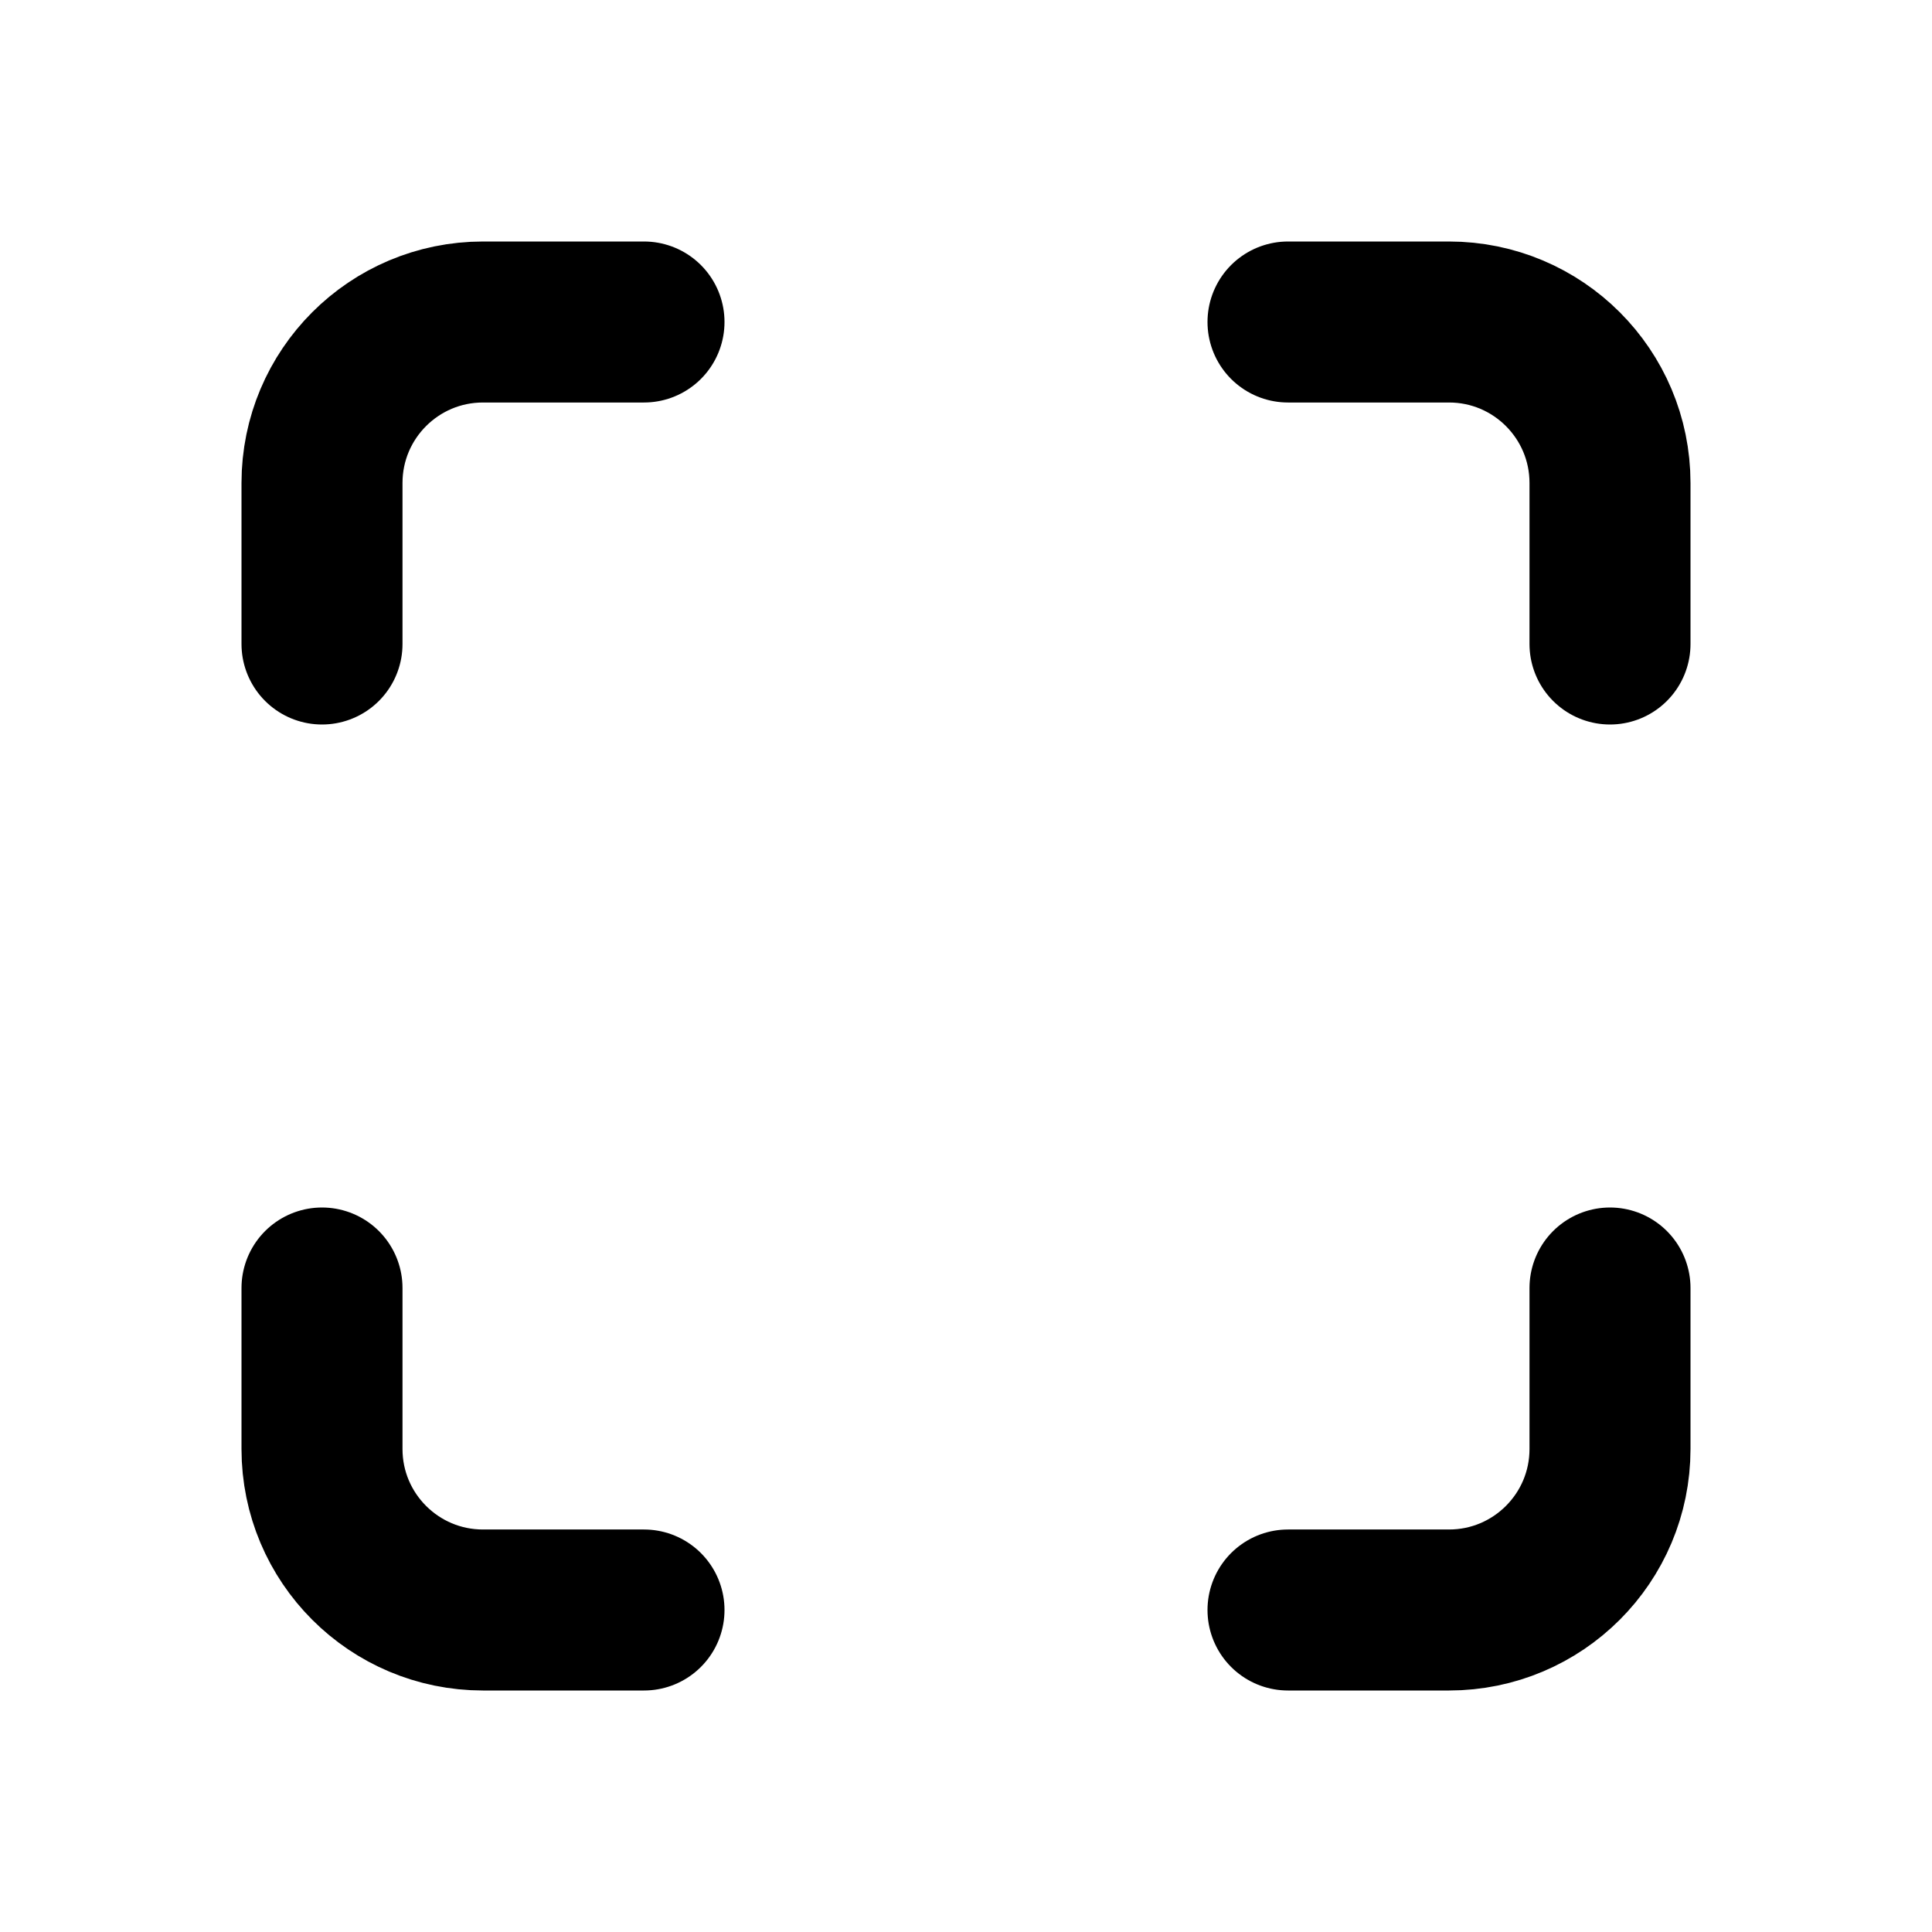
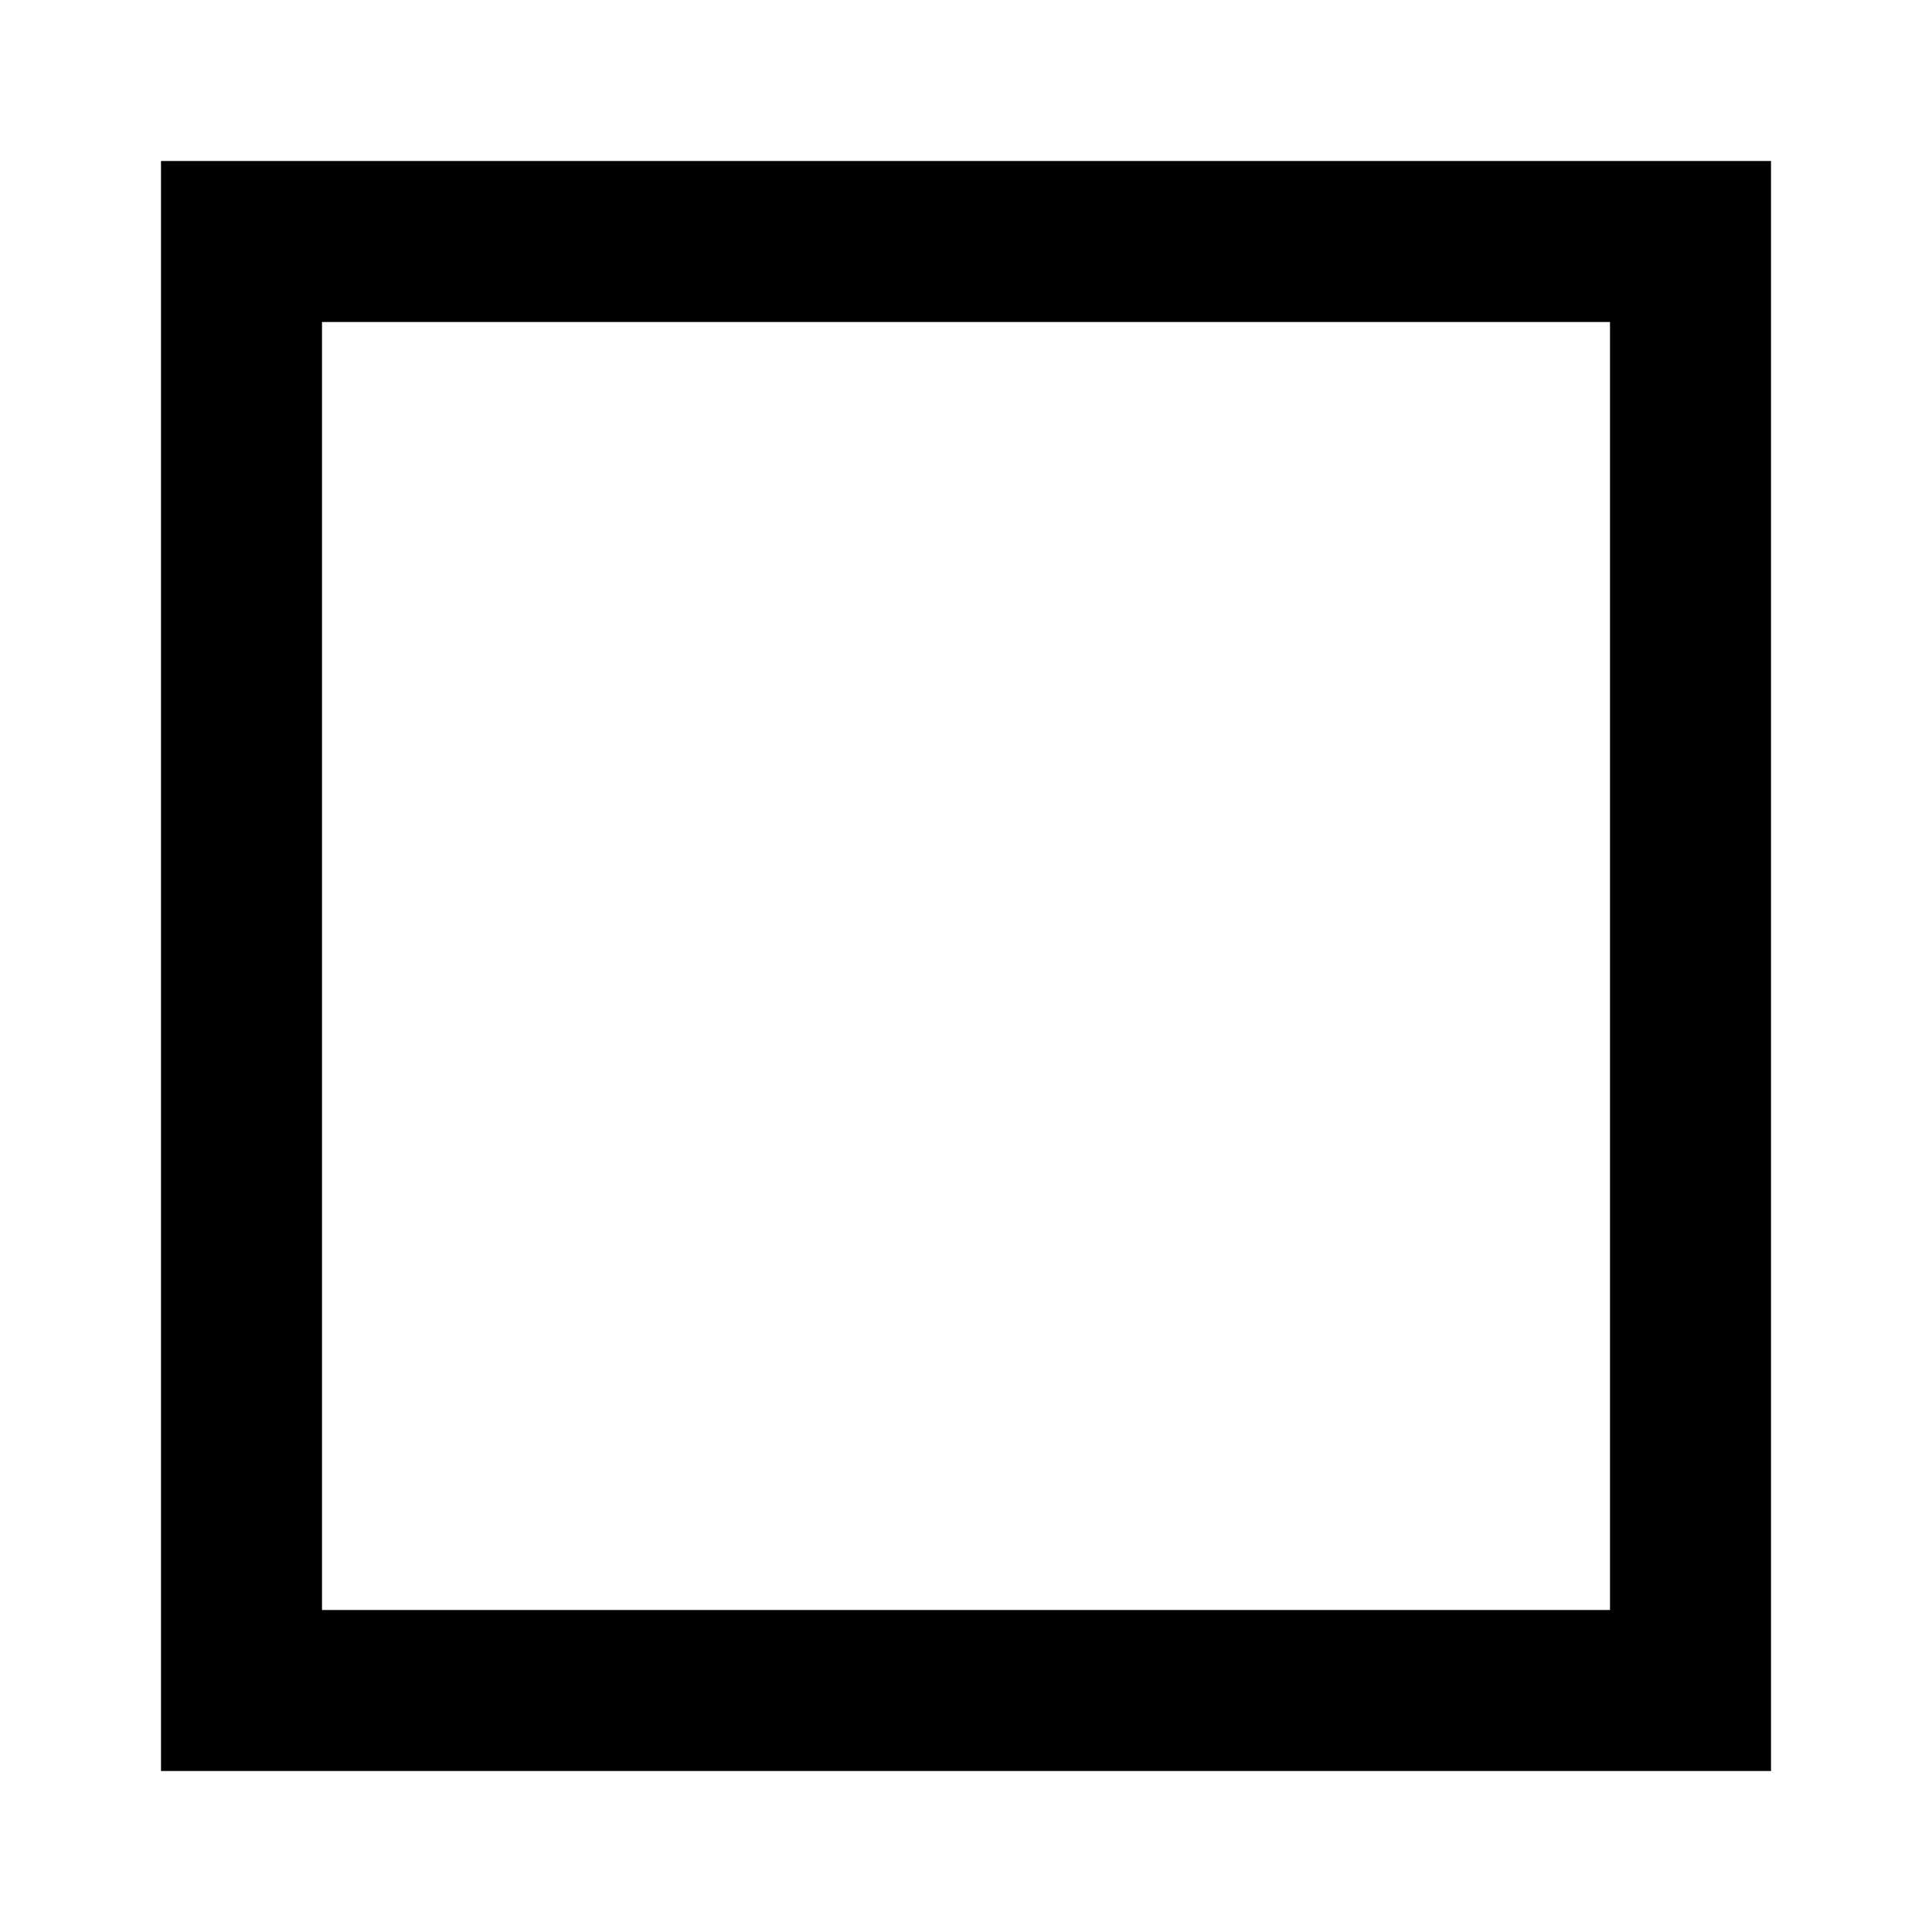
- <svg xmlns="http://www.w3.org/2000/svg" width="24" height="24" viewBox="0 0 24 24" fill="none" stroke="currentColor" stroke-width="2" stroke-linecap="round" stroke-linejoin="round" class="icon icon-tabler icons-tabler-outline icon-tabler-maximize">
-   <path stroke="none" d="M0 0h24v24H0z" fill="none" />
-   <path d="M4 8v-2a2 2 0 0 1 2 -2h2" />
-   <path d="M4 16v2a2 2 0 0 0 2 2h2" />
-   <path d="M16 4h2a2 2 0 0 1 2 2v2" />
-   <path d="M16 20h2a2 2 0 0 0 2 -2v-2" />
+ <svg xmlns="http://www.w3.org/2000/svg" width="1em" height="1em" viewBox="0 0 24 24">
+   <path fill="currentColor" d="M2 4h2v16H2zm0 16h20v2H2zM20 4h2v16h-2zM2 2h20v2H2z" />
</svg>
